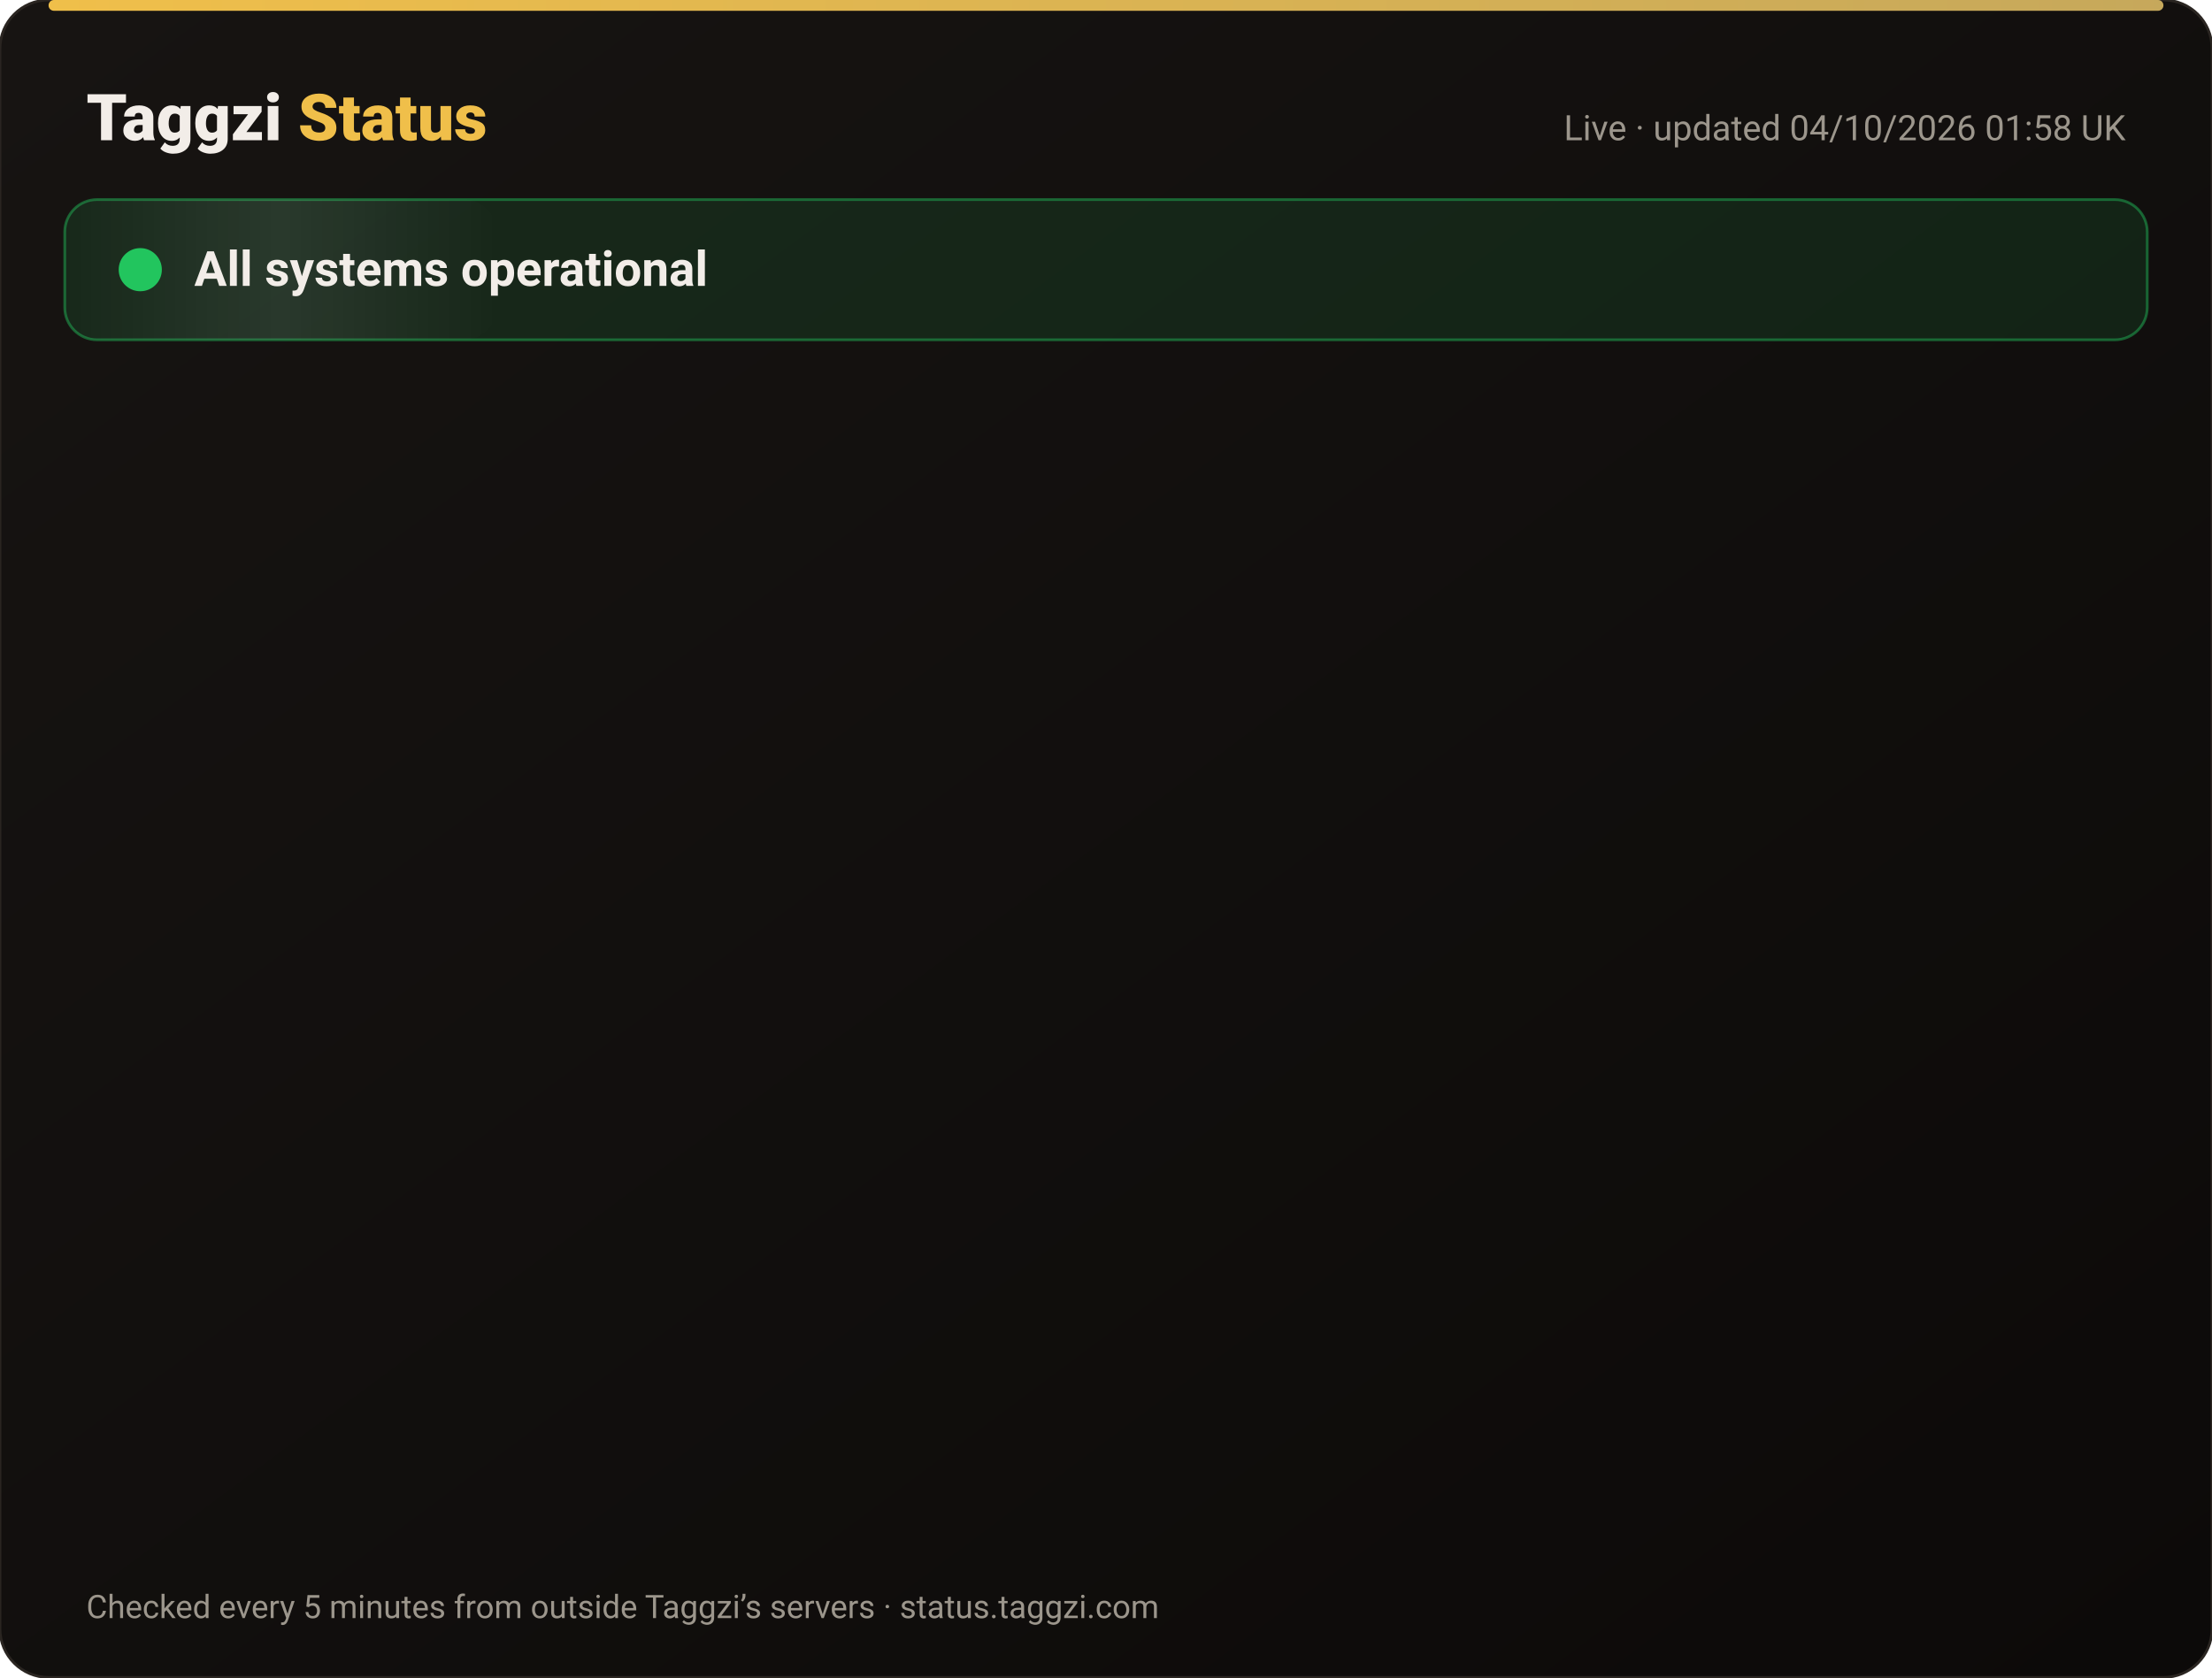
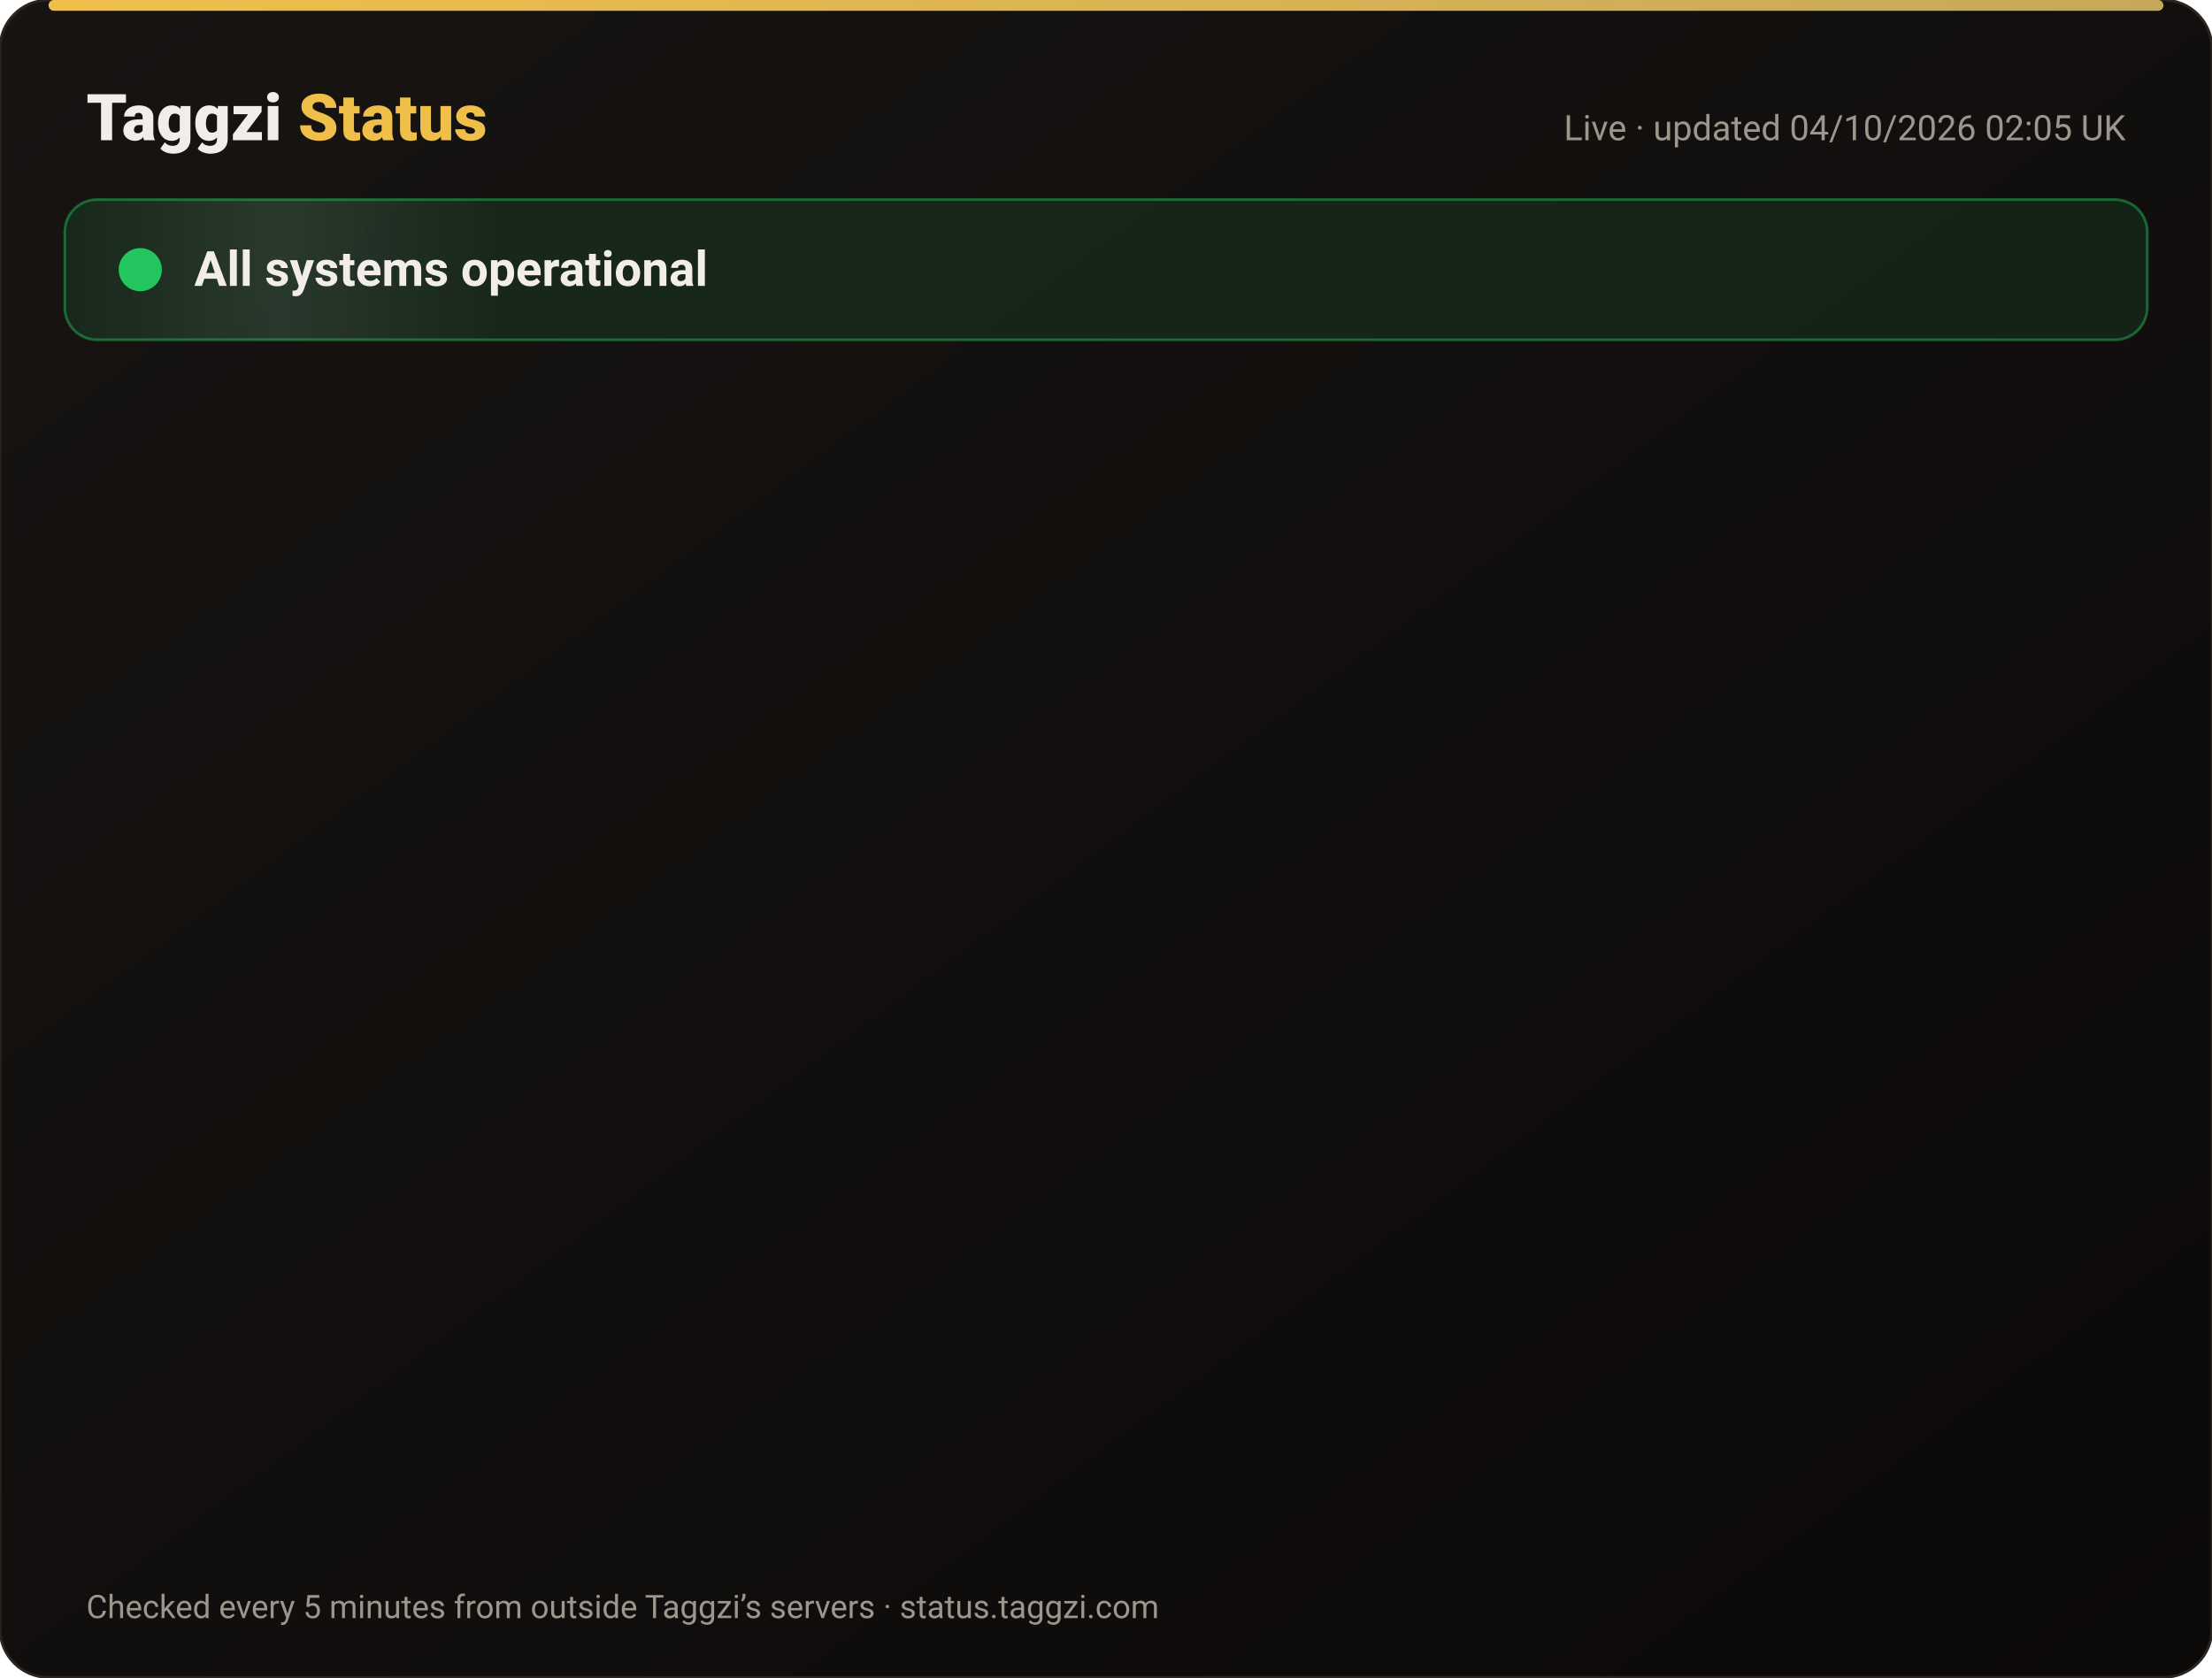
<svg xmlns="http://www.w3.org/2000/svg" width="820" height="622" viewBox="0 0 820 622" font-family="-apple-system,Segoe UI,Roboto,Helvetica,Arial,sans-serif">
  <defs>
    <linearGradient id="bg" x1="0" y1="0" x2="1" y2="1">
      <stop offset="0" stop-color="#171412" />
      <stop offset="1" stop-color="#0C0A09" />
    </linearGradient>
    <linearGradient id="gold" x1="0" x2="1">
      <stop offset="0" stop-color="#F0BF4A" />
      <stop offset="1" stop-color="#c6a85b" />
    </linearGradient>
    <linearGradient id="shine" x1="0" x2="1">
      <stop offset="0" stop-color="#fff" stop-opacity="0" />
      <stop offset=".5" stop-color="#fff" stop-opacity=".08" />
      <stop offset="1" stop-color="#fff" stop-opacity="0" />
    </linearGradient>
  </defs>
  <rect width="820" height="622" rx="18" fill="url(#bg)" stroke="#2a2521" />
  <rect x="18" y="0" width="784" height="4" rx="2" fill="url(#gold)" />
  <text x="32" y="52" font-size="24" font-weight="800" fill="#F2EDE8">Taggzi <tspan fill="#F0BF4A">Status</tspan>
  </text>
-   <text x="788" y="52" font-size="13" fill="#9C968C" text-anchor="end">Live · updated 04/10/2026 01:58 UK</text>
+   <text x="788" y="52" font-size="13" fill="#9C968C" text-anchor="end">Live · updated 04/10/2026 02:05 UK</text>
  <rect x="24" y="74" width="772" height="52" rx="12" fill="#22c55e" fill-opacity=".12" stroke="#22c55e" stroke-opacity=".45" />
  <rect x="24" y="74" width="160" height="52" rx="12" fill="url(#shine)">
    <animate attributeName="x" from="-160" to="820" dur="4s" repeatCount="indefinite" />
  </rect>
  <circle cx="52" cy="100" r="7" fill="#22c55e" />
  <circle cx="52" cy="100" r="7" fill="none" stroke="#22c55e" stroke-width="2">
    <animate attributeName="r" values="7;15;7" dur="2s" repeatCount="indefinite" />
    <animate attributeName="opacity" values=".9;0;.9" dur="2s" repeatCount="indefinite" />
  </circle>
  <text x="72" y="106" font-size="18" font-weight="700" fill="#F2EDE8">All systems operational</text>
  <g opacity="0">
    <animate attributeName="opacity" from="0" to="1" begin="0.00s" dur=".6s" fill="freeze" />
    <line x1="32" y1="188" x2="788" y2="188" stroke="#2a2521" />
    <circle cx="44" cy="166" r="6" fill="#22c55e">
      <animate attributeName="opacity" values="1;.45;1" dur="2.4s" begin="0.00s" repeatCount="indefinite" />
    </circle>
    <text x="62" y="171" font-size="15" font-weight="650" fill="#F2EDE8">Website</text>
    <text x="630" y="171" font-size="13" fill="#9C968C" text-anchor="end">100.00% uptime</text>
    <rect x="648" y="154" width="140" height="24" rx="12" fill="#22c55e" fill-opacity=".14" stroke="#22c55e" stroke-opacity=".5" />
    <text x="718" y="171" font-size="12" font-weight="700" fill="#22c55e" text-anchor="middle">Operational</text>
  </g>
  <g opacity="0">
    <animate attributeName="opacity" from="0" to="1" begin="0.15s" dur=".6s" fill="freeze" />
    <line x1="32" y1="234" x2="788" y2="234" stroke="#2a2521" />
    <circle cx="44" cy="212" r="6" fill="#22c55e">
      <animate attributeName="opacity" values="1;.45;1" dur="2.4s" begin="0.15s" repeatCount="indefinite" />
    </circle>
    <text x="62" y="217" font-size="15" font-weight="650" fill="#F2EDE8">Tag scans</text>
    <text x="630" y="217" font-size="13" fill="#9C968C" text-anchor="end">100.00% uptime</text>
    <rect x="648" y="200" width="140" height="24" rx="12" fill="#22c55e" fill-opacity=".14" stroke="#22c55e" stroke-opacity=".5" />
    <text x="718" y="217" font-size="12" font-weight="700" fill="#22c55e" text-anchor="middle">Operational</text>
  </g>
  <g opacity="0">
    <animate attributeName="opacity" from="0" to="1" begin="0.30s" dur=".6s" fill="freeze" />
    <line x1="32" y1="280" x2="788" y2="280" stroke="#2a2521" />
    <circle cx="44" cy="258" r="6" fill="#22c55e">
      <animate attributeName="opacity" values="1;.45;1" dur="2.4s" begin="0.30s" repeatCount="indefinite" />
    </circle>
    <text x="62" y="263" font-size="15" font-weight="650" fill="#F2EDE8">Manual tag lookup</text>
    <text x="630" y="263" font-size="13" fill="#9C968C" text-anchor="end">100.00% uptime</text>
    <rect x="648" y="246" width="140" height="24" rx="12" fill="#22c55e" fill-opacity=".14" stroke="#22c55e" stroke-opacity=".5" />
    <text x="718" y="263" font-size="12" font-weight="700" fill="#22c55e" text-anchor="middle">Operational</text>
  </g>
  <g opacity="0">
    <animate attributeName="opacity" from="0" to="1" begin="0.45s" dur=".6s" fill="freeze" />
    <line x1="32" y1="326" x2="788" y2="326" stroke="#2a2521" />
    <circle cx="44" cy="304" r="6" fill="#22c55e">
      <animate attributeName="opacity" values="1;.45;1" dur="2.4s" begin="0.45s" repeatCount="indefinite" />
    </circle>
    <text x="62" y="309" font-size="15" font-weight="650" fill="#F2EDE8">App &amp; login</text>
    <text x="630" y="309" font-size="13" fill="#9C968C" text-anchor="end">100.00% uptime</text>
    <rect x="648" y="292" width="140" height="24" rx="12" fill="#22c55e" fill-opacity=".14" stroke="#22c55e" stroke-opacity=".5" />
    <text x="718" y="309" font-size="12" font-weight="700" fill="#22c55e" text-anchor="middle">Operational</text>
  </g>
  <g opacity="0">
    <animate attributeName="opacity" from="0" to="1" begin="0.60s" dur=".6s" fill="freeze" />
    <line x1="32" y1="372" x2="788" y2="372" stroke="#2a2521" />
    <circle cx="44" cy="350" r="6" fill="#22c55e">
      <animate attributeName="opacity" values="1;.45;1" dur="2.4s" begin="0.60s" repeatCount="indefinite" />
    </circle>
    <text x="62" y="355" font-size="15" font-weight="650" fill="#F2EDE8">Community alerts</text>
    <text x="630" y="355" font-size="13" fill="#9C968C" text-anchor="end">100.00% uptime</text>
    <rect x="648" y="338" width="140" height="24" rx="12" fill="#22c55e" fill-opacity=".14" stroke="#22c55e" stroke-opacity=".5" />
    <text x="718" y="355" font-size="12" font-weight="700" fill="#22c55e" text-anchor="middle">Operational</text>
  </g>
  <g opacity="0">
    <animate attributeName="opacity" from="0" to="1" begin="0.75s" dur=".6s" fill="freeze" />
    <line x1="32" y1="418" x2="788" y2="418" stroke="#2a2521" />
    <circle cx="44" cy="396" r="6" fill="#22c55e">
      <animate attributeName="opacity" values="1;.45;1" dur="2.4s" begin="0.75s" repeatCount="indefinite" />
    </circle>
    <text x="62" y="401" font-size="15" font-weight="650" fill="#F2EDE8">Private calling</text>
    <text x="630" y="401" font-size="13" fill="#9C968C" text-anchor="end">100.00% uptime</text>
    <rect x="648" y="384" width="140" height="24" rx="12" fill="#22c55e" fill-opacity=".14" stroke="#22c55e" stroke-opacity=".5" />
    <text x="718" y="401" font-size="12" font-weight="700" fill="#22c55e" text-anchor="middle">Operational</text>
  </g>
  <g opacity="0">
    <animate attributeName="opacity" from="0" to="1" begin="0.90s" dur=".6s" fill="freeze" />
    <line x1="32" y1="464" x2="788" y2="464" stroke="#2a2521" />
    <circle cx="44" cy="442" r="6" fill="#22c55e">
      <animate attributeName="opacity" values="1;.45;1" dur="2.4s" begin="0.90s" repeatCount="indefinite" />
    </circle>
    <text x="62" y="447" font-size="15" font-weight="650" fill="#F2EDE8">Payments</text>
    <text x="630" y="447" font-size="13" fill="#9C968C" text-anchor="end">100.00% uptime</text>
    <rect x="648" y="430" width="140" height="24" rx="12" fill="#22c55e" fill-opacity=".14" stroke="#22c55e" stroke-opacity=".5" />
    <text x="718" y="447" font-size="12" font-weight="700" fill="#22c55e" text-anchor="middle">Operational</text>
  </g>
  <g opacity="0">
    <animate attributeName="opacity" from="0" to="1" begin="1.05s" dur=".6s" fill="freeze" />
    <line x1="32" y1="510" x2="788" y2="510" stroke="#2a2521" />
    <circle cx="44" cy="488" r="6" fill="#22c55e">
      <animate attributeName="opacity" values="1;.45;1" dur="2.4s" begin="1.05s" repeatCount="indefinite" />
    </circle>
    <text x="62" y="493" font-size="15" font-weight="650" fill="#F2EDE8">Email &amp; support</text>
    <text x="630" y="493" font-size="13" fill="#9C968C" text-anchor="end">100.00% uptime</text>
    <rect x="648" y="476" width="140" height="24" rx="12" fill="#22c55e" fill-opacity=".14" stroke="#22c55e" stroke-opacity=".5" />
    <text x="718" y="493" font-size="12" font-weight="700" fill="#22c55e" text-anchor="middle">Operational</text>
  </g>
  <g opacity="0">
    <animate attributeName="opacity" from="0" to="1" begin="1.20s" dur=".6s" fill="freeze" />
    <line x1="32" y1="556" x2="788" y2="556" stroke="#2a2521" />
    <circle cx="44" cy="534" r="6" fill="#22c55e">
      <animate attributeName="opacity" values="1;.45;1" dur="2.4s" begin="1.20s" repeatCount="indefinite" />
    </circle>
    <text x="62" y="539" font-size="15" font-weight="650" fill="#F2EDE8">Secure connection (SSL)</text>
    <text x="630" y="539" font-size="13" fill="#9C968C" text-anchor="end">100.00% uptime</text>
    <rect x="648" y="522" width="140" height="24" rx="12" fill="#22c55e" fill-opacity=".14" stroke="#22c55e" stroke-opacity=".5" />
    <text x="718" y="539" font-size="12" font-weight="700" fill="#22c55e" text-anchor="middle">Operational</text>
  </g>
  <text x="32" y="600" font-size="12" fill="#9C968C">Checked every 5 minutes from outside Taggzi’s servers · status.taggzi.com</text>
</svg>
